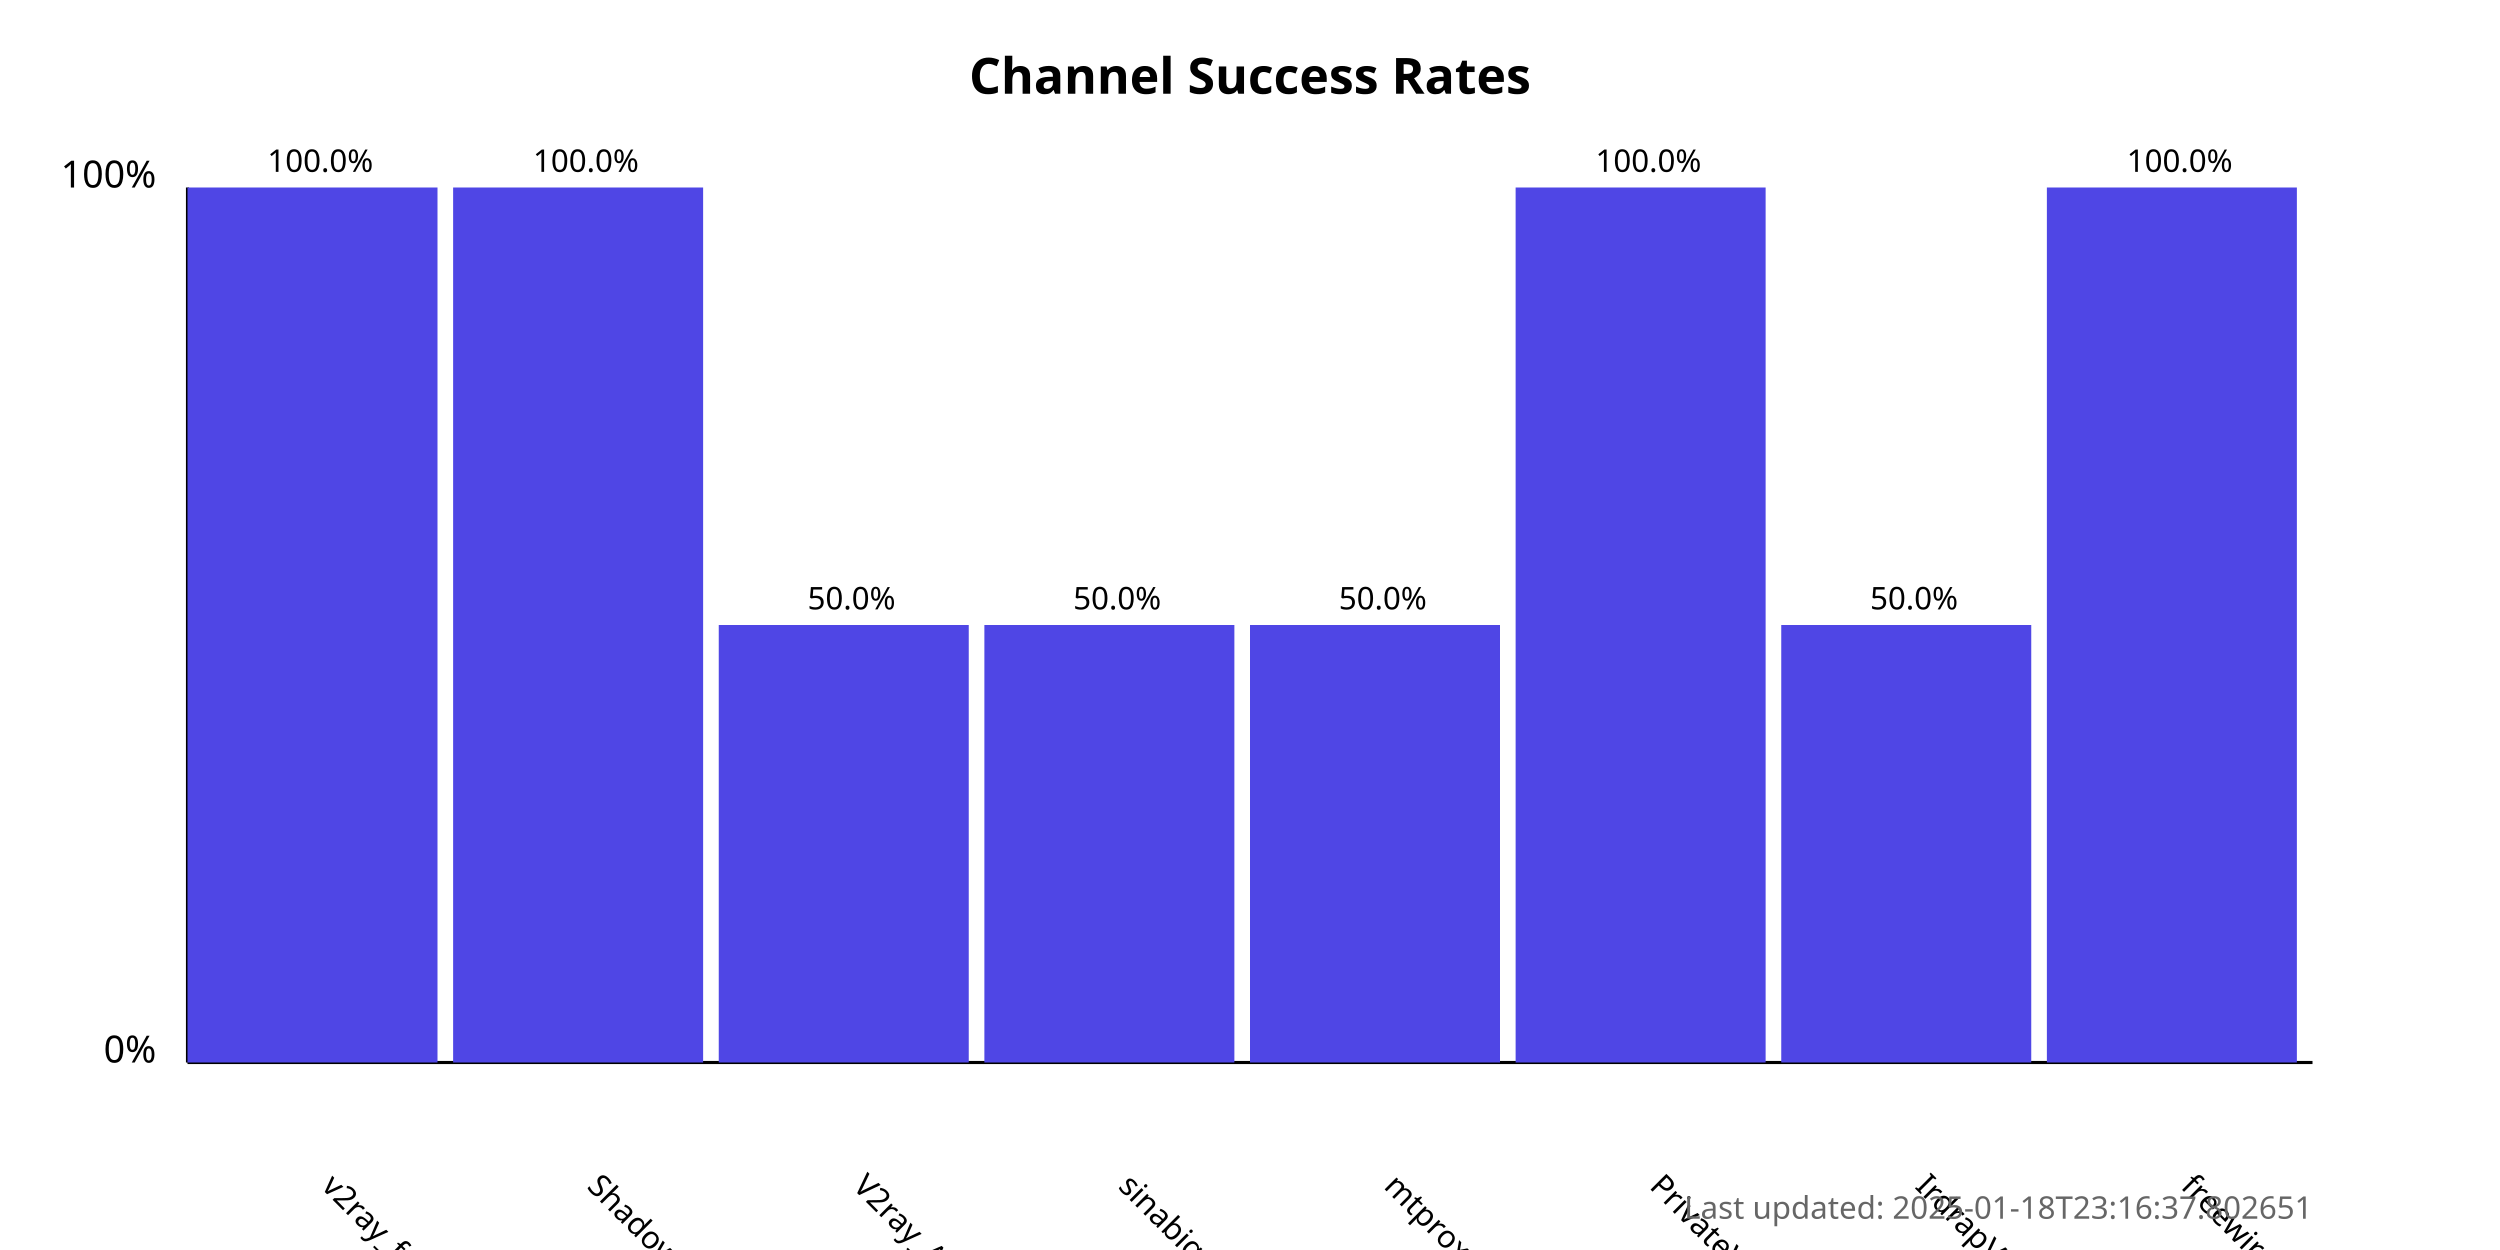
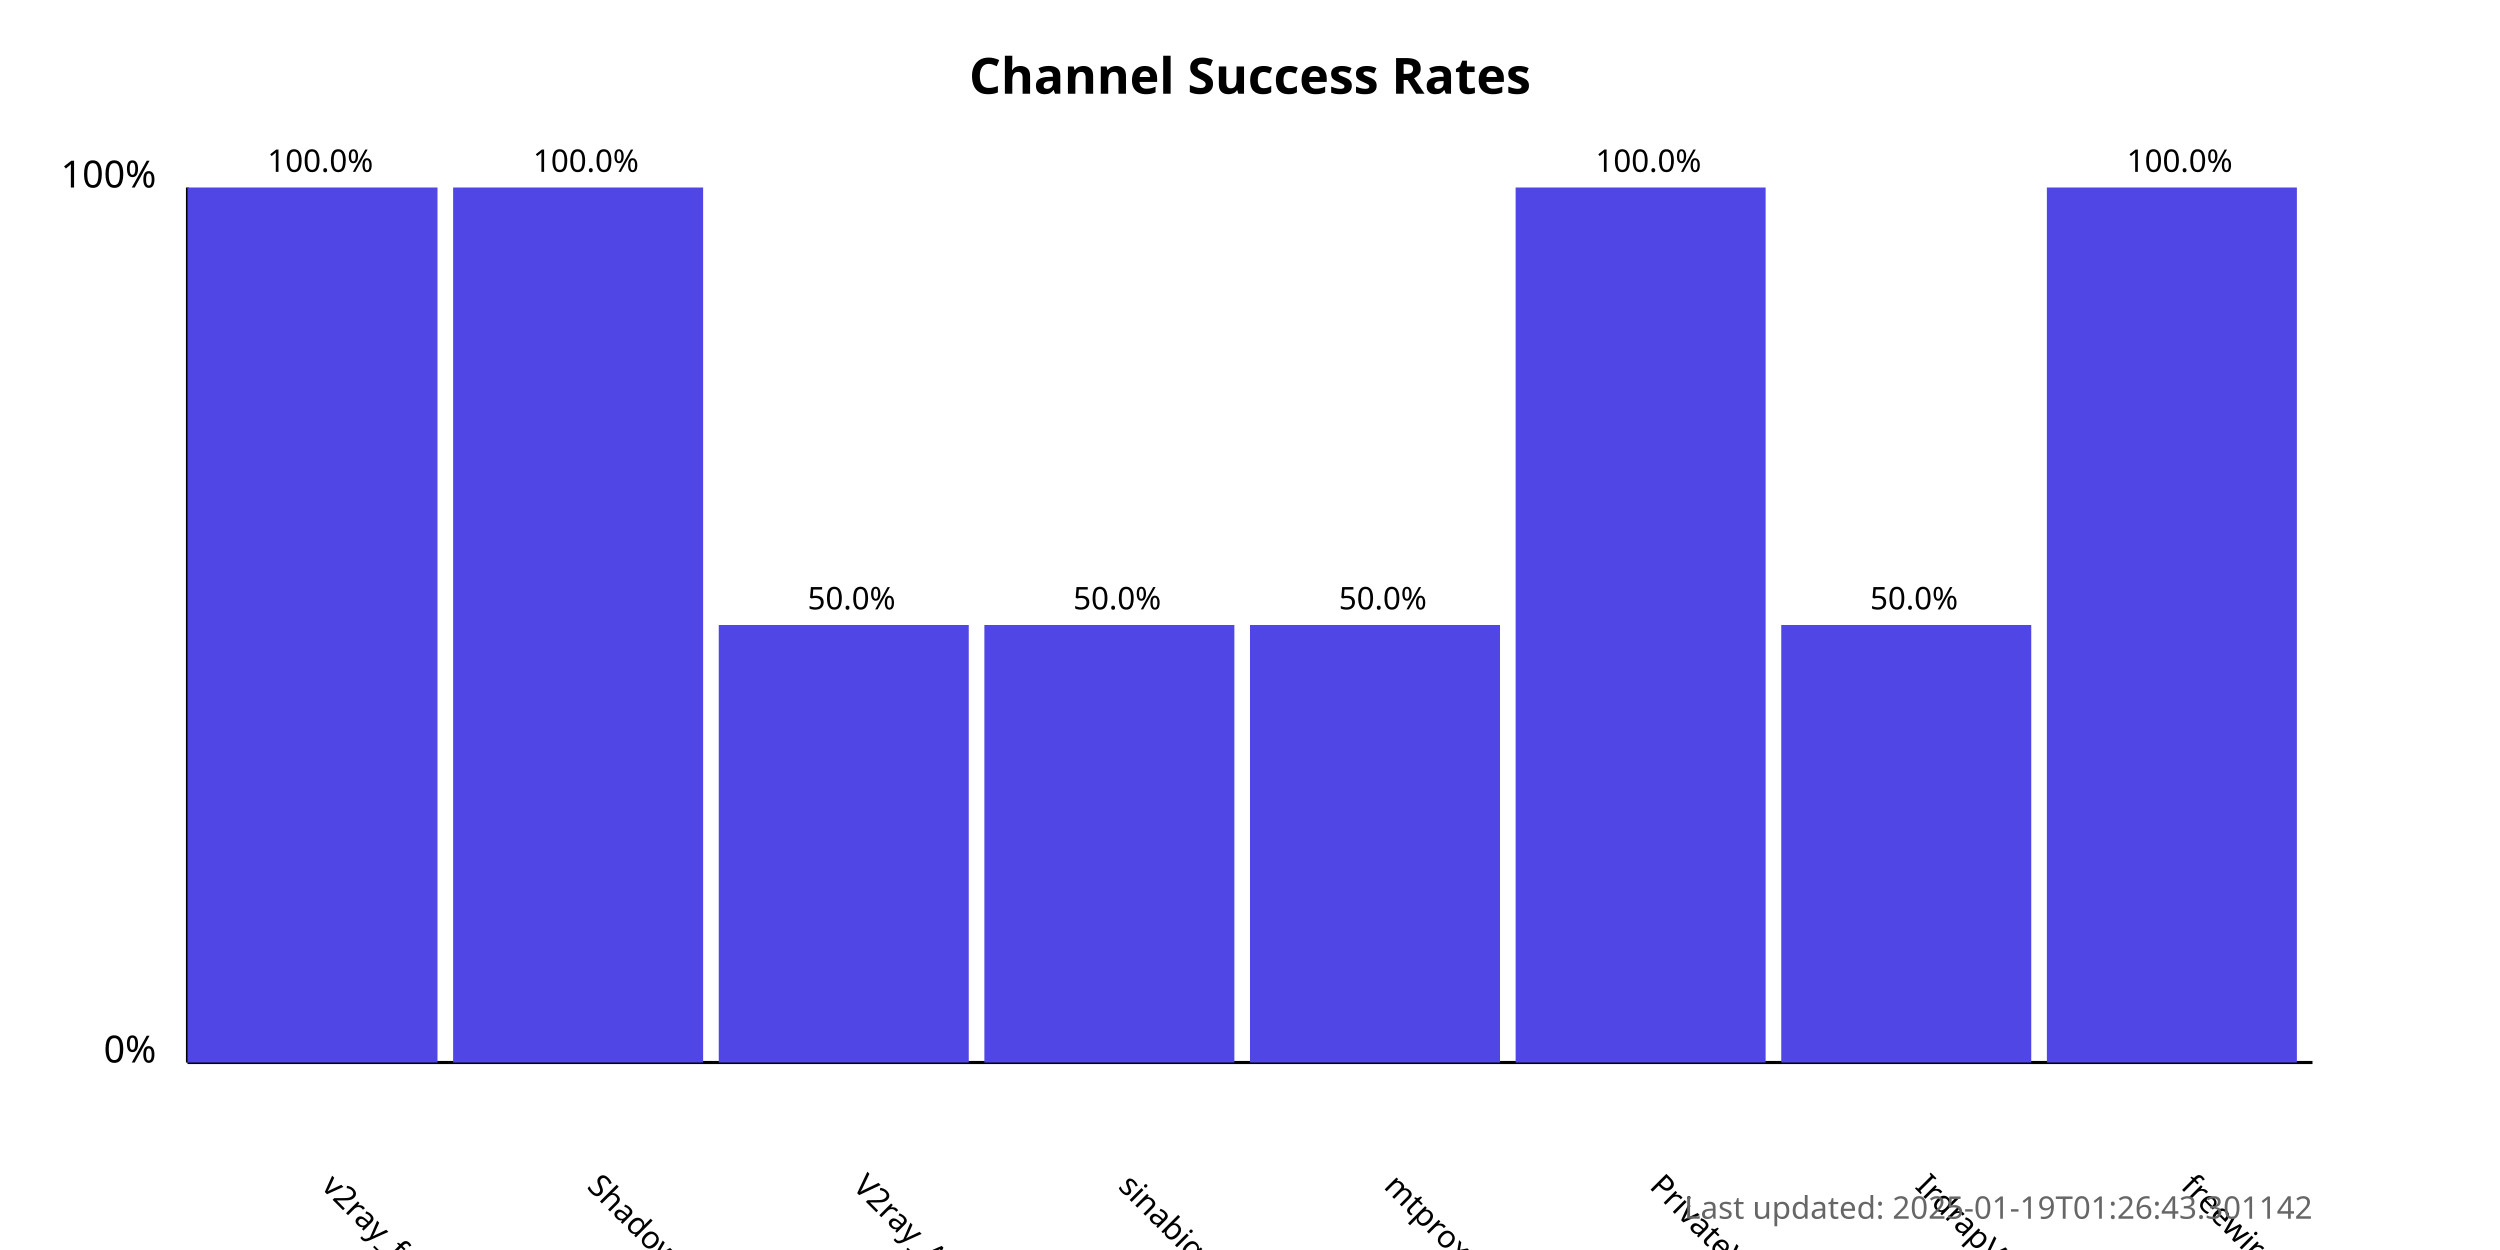
<svg xmlns="http://www.w3.org/2000/svg" width="800" height="400">
  <style>
            .chart-title { font: bold 16px sans-serif; }
            .axis-label { font: 12px sans-serif; }
            .tick-label { font: 10px sans-serif; }
            .bar { fill: #4f46e5; }
            .bar:hover { fill: #6366f1; }
            .timestamp { font: 10px sans-serif; fill: #666; }
        </style>
  <text x="400.0" y="30" text-anchor="middle" class="chart-title">
            Channel Success Rates
        </text>
  <line x1="60" y1="340" x2="60" y2="60" stroke="black" stroke-width="1" />
  <line x1="60" y1="340" x2="740" y2="340" stroke="black" stroke-width="1" />
  <text x="50" y="340" text-anchor="end" class="axis-label">0%</text>
  <text x="50" y="60" text-anchor="end" class="axis-label">100%</text>
  <g>
    <rect x="60" y="60.0" width="80.0" height="280.0" class="bar" />
    <text x="102.5" y="380" transform="rotate(45, 102.5, 380)" text-anchor="start" class="tick-label">
                v2ray_free_conf
            </text>
    <text x="102.5" y="55.0" text-anchor="middle" class="tick-label">
                100.0%
            </text>
  </g>
  <g>
    <rect x="145.0" y="60.0" width="80.0" height="280.0" class="bar" />
    <text x="187.5" y="380" transform="rotate(45, 187.5, 380)" text-anchor="start" class="tick-label">
                ShadowProxy66
            </text>
    <text x="187.5" y="55.0" text-anchor="middle" class="tick-label">
                100.0%
            </text>
  </g>
  <g>
    <rect x="230.0" y="200.0" width="80.0" height="140.0" class="bar" />
    <text x="272.5" y="380" transform="rotate(45, 272.5, 380)" text-anchor="start" class="tick-label">
                V2ray_Alpha
            </text>
    <text x="272.5" y="195.0" text-anchor="middle" class="tick-label">
                50.0%
            </text>
  </g>
  <g>
    <rect x="315.0" y="200.0" width="80.0" height="140.0" class="bar" />
    <text x="357.5" y="380" transform="rotate(45, 357.5, 380)" text-anchor="start" class="tick-label">
                sinabigo
            </text>
    <text x="357.5" y="195.0" text-anchor="middle" class="tick-label">
                50.0%
            </text>
  </g>
  <g>
    <rect x="400.0" y="200.0" width="80.0" height="140.0" class="bar" />
    <text x="442.5" y="380" transform="rotate(45, 442.5, 380)" text-anchor="start" class="tick-label">
                mtproxy_lists
            </text>
    <text x="442.5" y="195.0" text-anchor="middle" class="tick-label">
                50.0%
            </text>
  </g>
  <g>
    <rect x="485.0" y="60.0" width="80.0" height="280.0" class="bar" />
    <text x="527.5" y="380" transform="rotate(45, 527.5, 380)" text-anchor="start" class="tick-label">
                PrivateVPNs
            </text>
    <text x="527.5" y="55.0" text-anchor="middle" class="tick-label">
                100.0%
            </text>
  </g>
  <g>
    <rect x="570.0" y="200.0" width="80.0" height="140.0" class="bar" />
    <text x="612.5" y="380" transform="rotate(45, 612.5, 380)" text-anchor="start" class="tick-label">
                IrdrapVPNnews
            </text>
    <text x="612.5" y="195.0" text-anchor="middle" class="tick-label">
                50.0%
            </text>
  </g>
  <g>
    <rect x="655.0" y="60.0" width="80.0" height="280.0" class="bar" />
    <text x="697.5" y="380" transform="rotate(45, 697.5, 380)" text-anchor="start" class="tick-label">
                freewireguard
            </text>
    <text x="697.5" y="55.0" text-anchor="middle" class="tick-label">
                100.0%
            </text>
  </g>
  <text x="740" y="390" text-anchor="end" class="timestamp">
-             Last updated: 2025-01-18T23:16:37.802651
+             Last updated: 2025-01-19T01:26:43.301142
        </text>
</svg>
